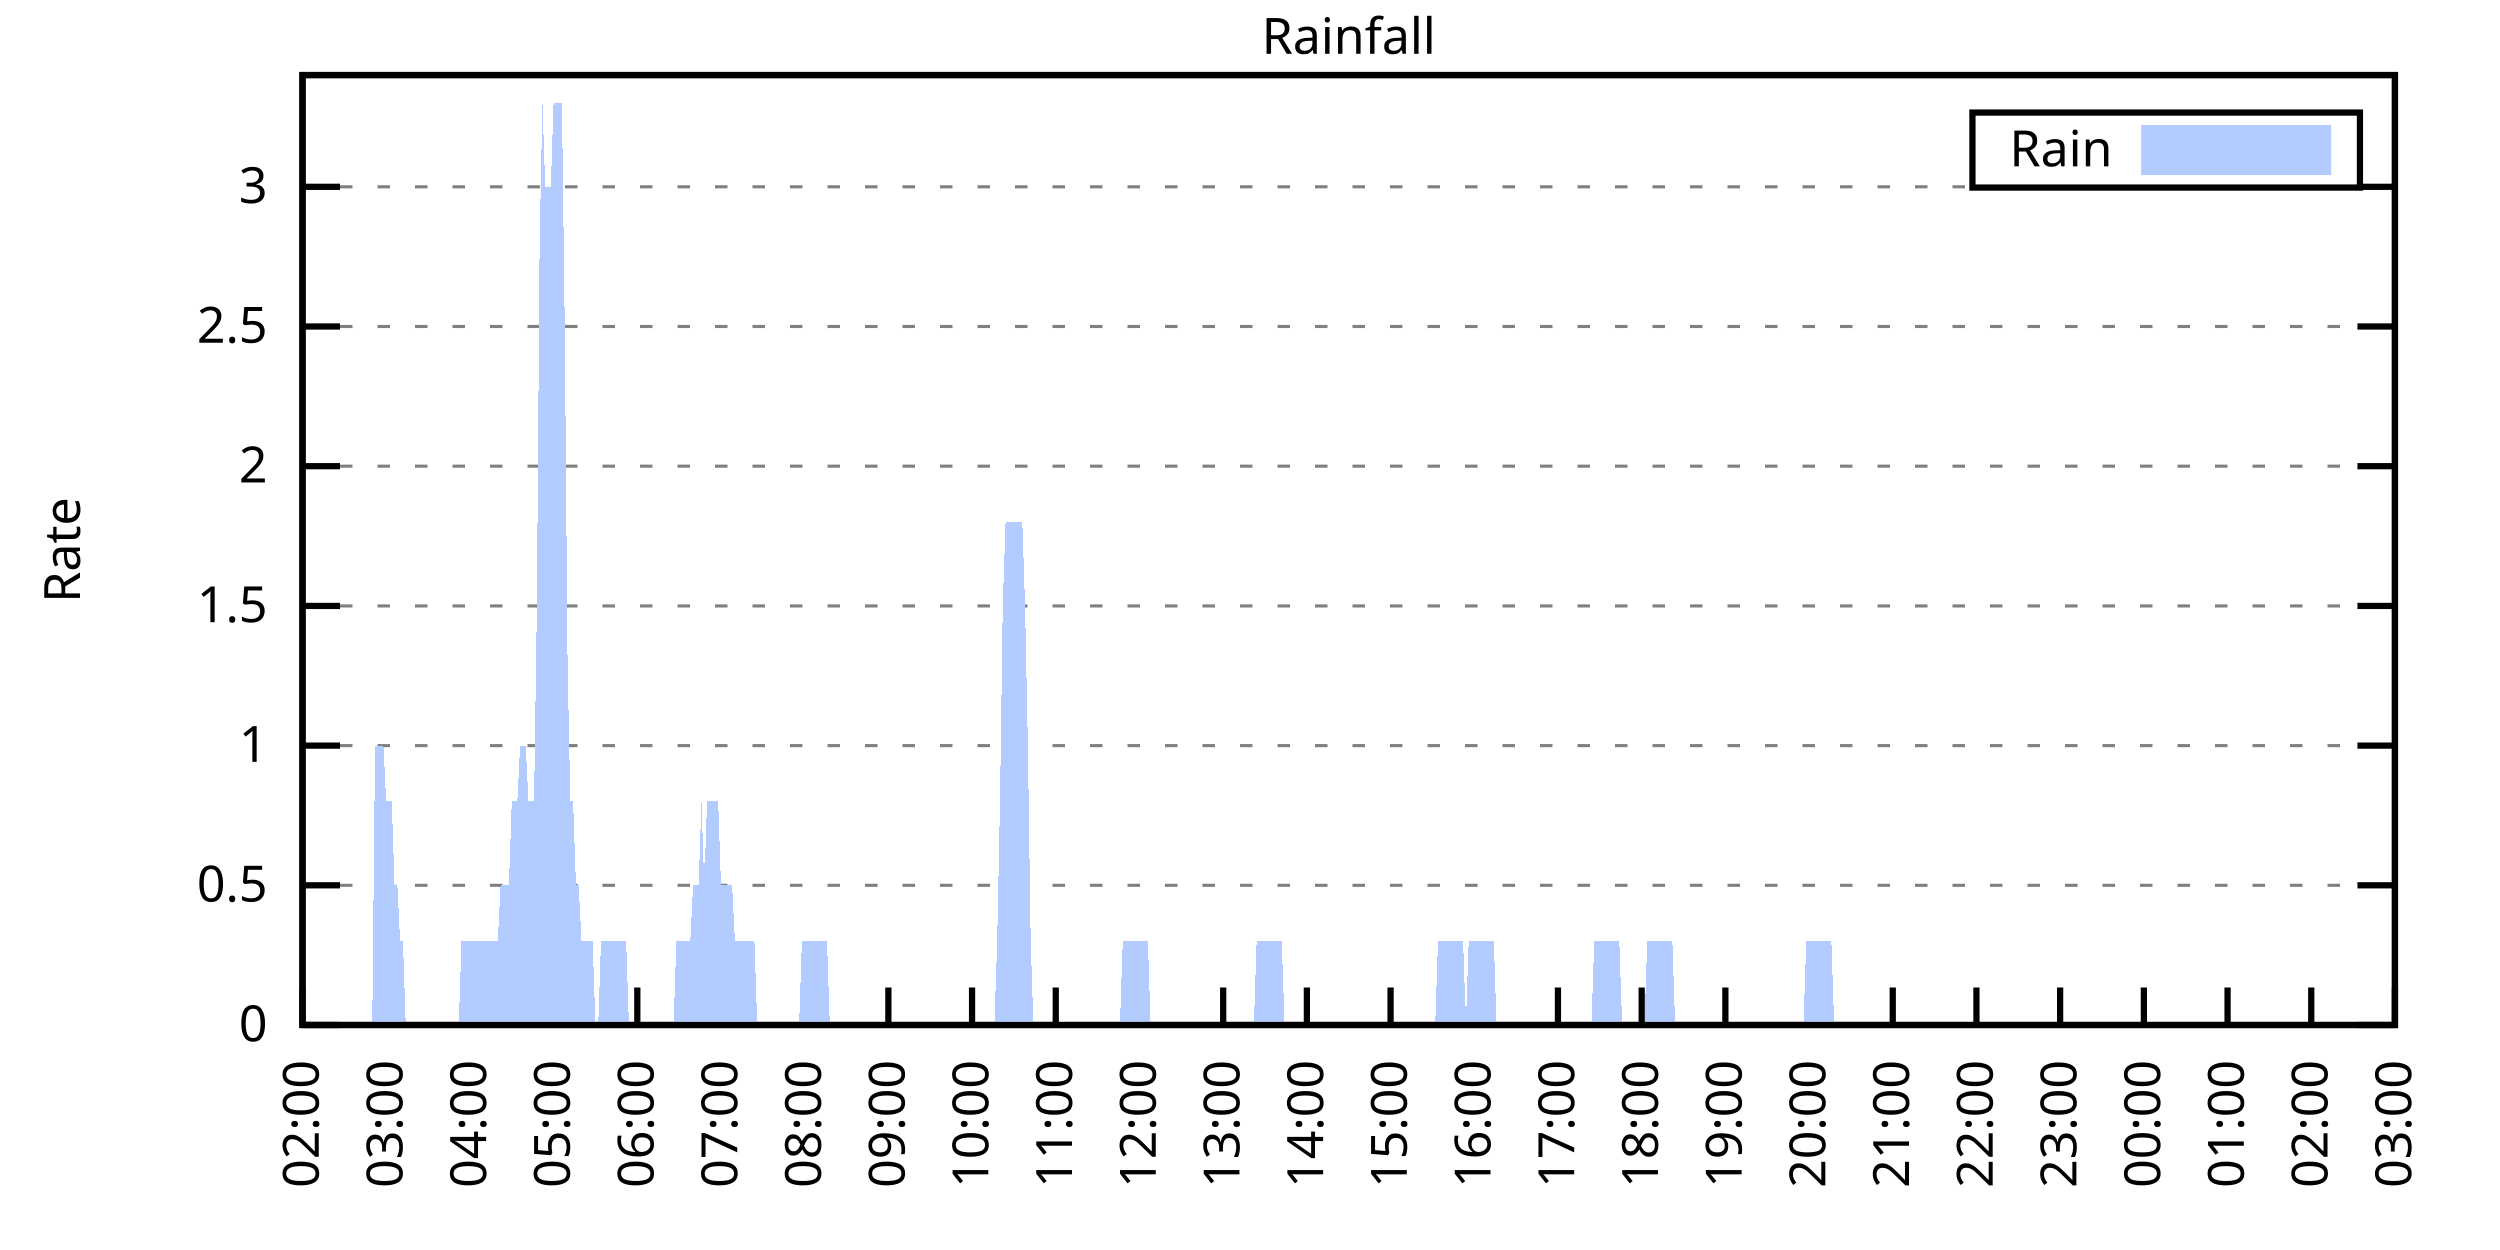
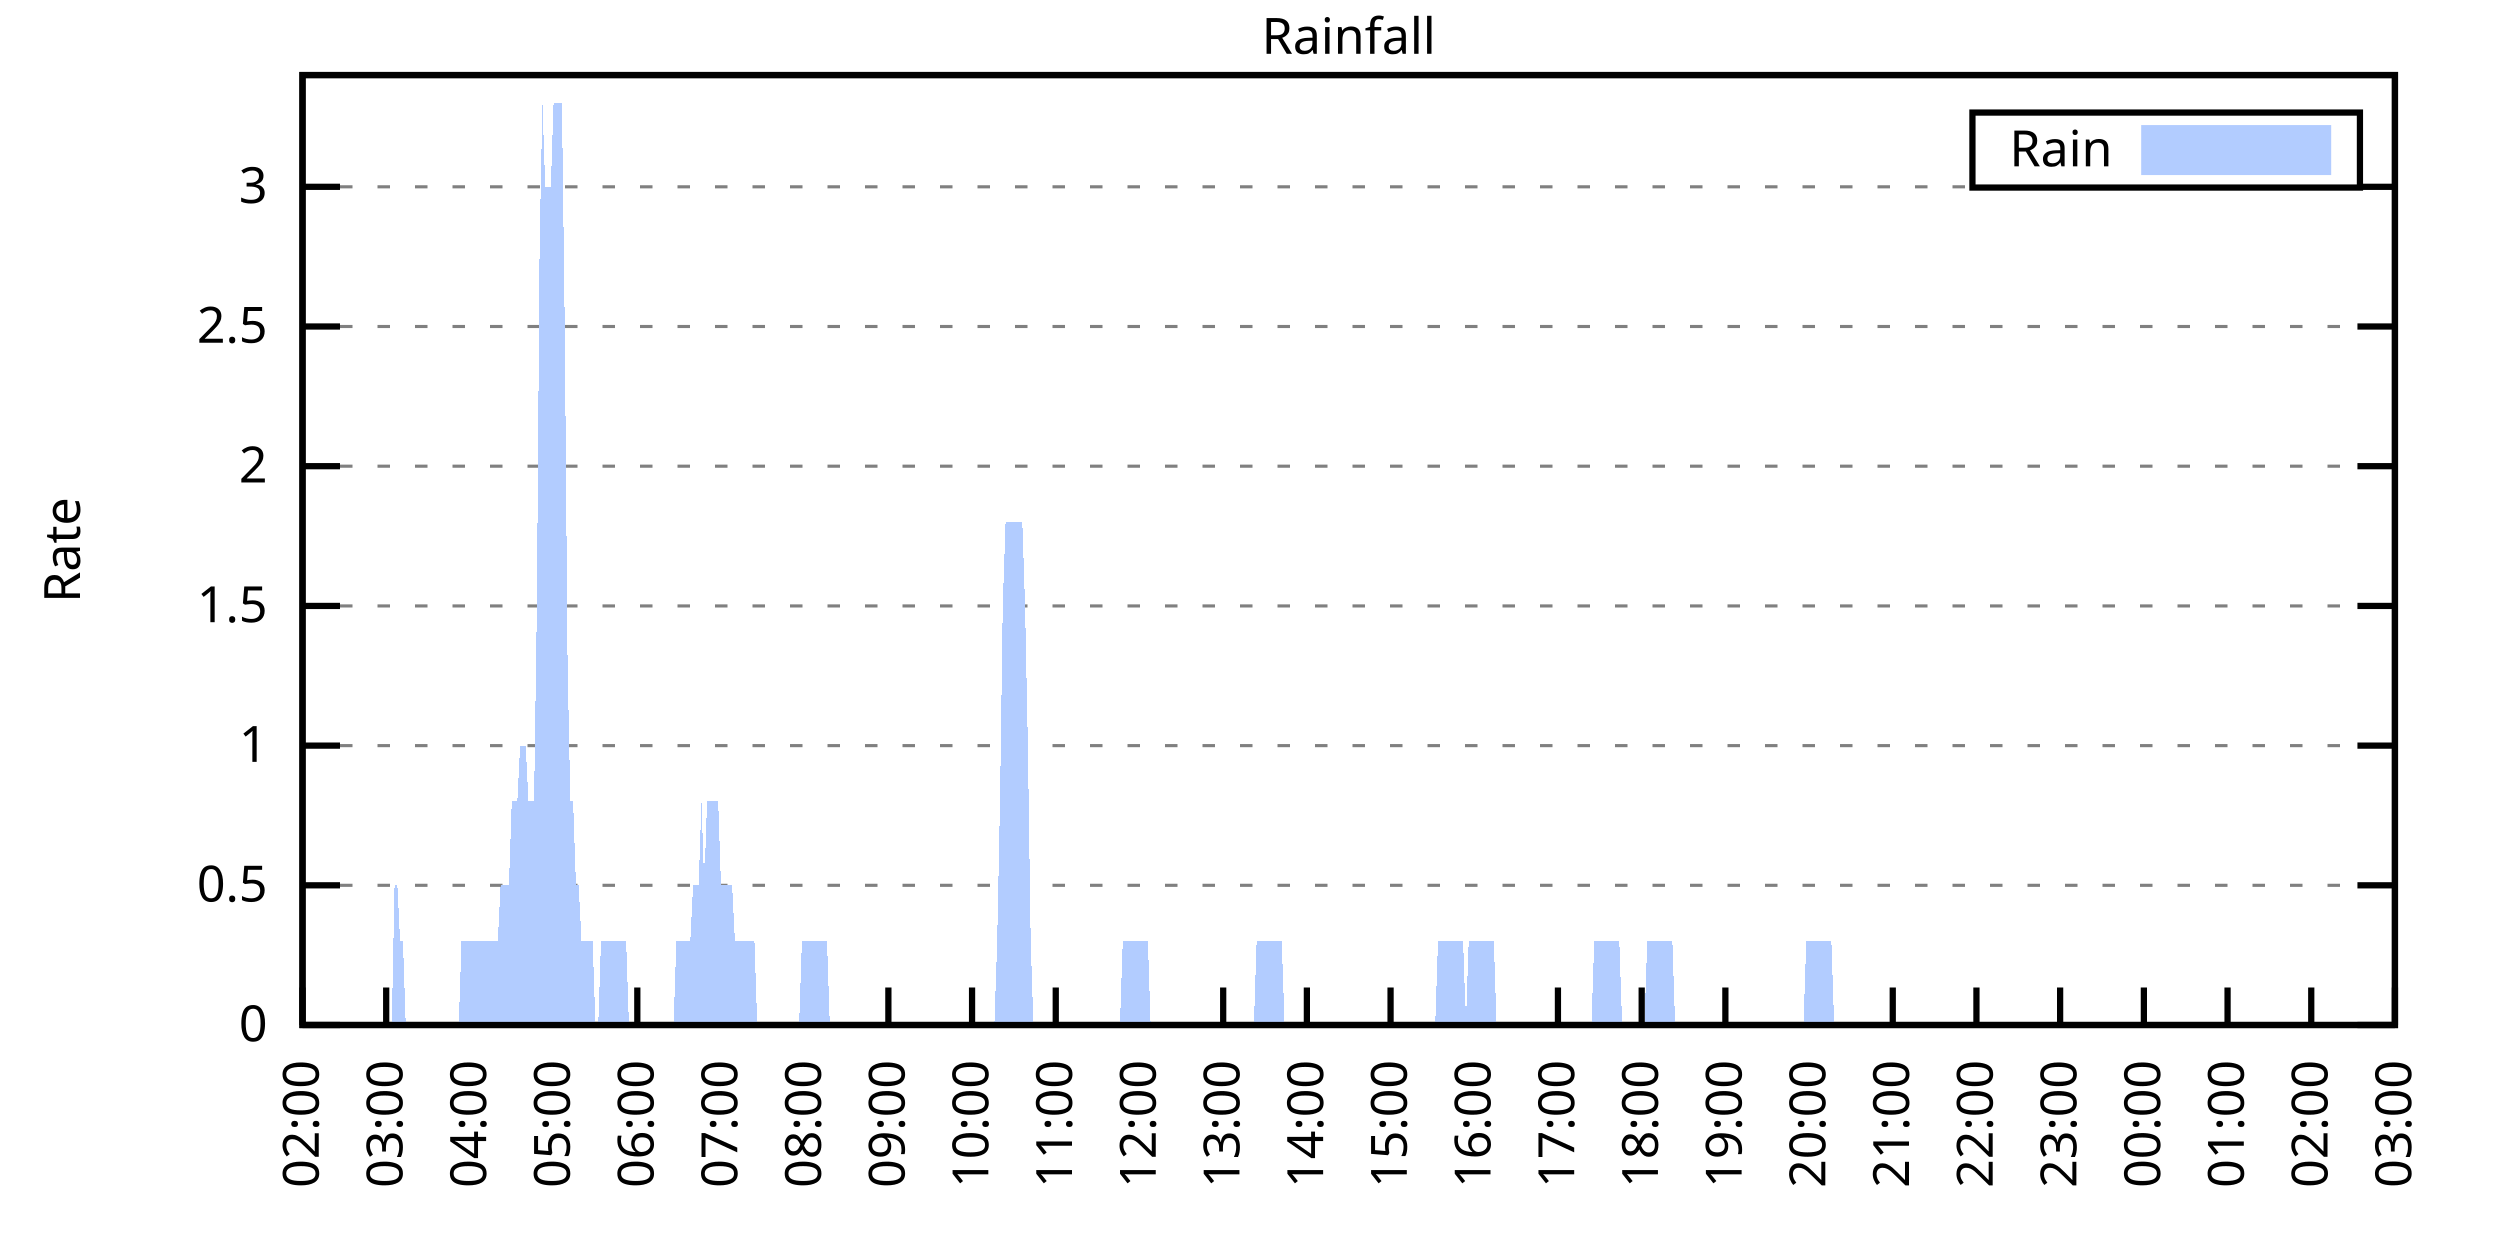
<svg xmlns="http://www.w3.org/2000/svg" xmlns:xlink="http://www.w3.org/1999/xlink" width="400" height="200" viewBox="0 0 400 200">
  <g id="gnuplot_canvas">
    <rect x="0" y="0" width="400" height="200" fill="none" />
    <defs>
      <circle id="gpDot" r="0.5" stroke-width="0.5" stroke="currentColor" />
      <path id="gpPt0" stroke-width="0.333" stroke="currentColor" d="M-1,0 h2 M0,-1 v2" />
      <path id="gpPt1" stroke-width="0.333" stroke="currentColor" d="M-1,-1 L1,1 M1,-1 L-1,1" />
      <path id="gpPt2" stroke-width="0.333" stroke="currentColor" d="M-1,0 L1,0 M0,-1 L0,1 M-1,-1 L1,1 M-1,1 L1,-1" />
      <rect id="gpPt3" stroke-width="0.333" stroke="currentColor" x="-1" y="-1" width="2" height="2" />
      <rect id="gpPt4" stroke-width="0.333" stroke="currentColor" fill="currentColor" x="-1" y="-1" width="2" height="2" />
      <circle id="gpPt5" stroke-width="0.333" stroke="currentColor" cx="0" cy="0" r="1" />
      <use xlink:href="#gpPt5" id="gpPt6" fill="currentColor" stroke="none" />
      <path id="gpPt7" stroke-width="0.333" stroke="currentColor" d="M0,-1.33 L-1.33,0.67 L1.33,0.67 z" />
      <use xlink:href="#gpPt7" id="gpPt8" fill="currentColor" stroke="none" />
      <use xlink:href="#gpPt7" id="gpPt9" stroke="currentColor" transform="rotate(180)" />
      <use xlink:href="#gpPt9" id="gpPt10" fill="currentColor" stroke="none" />
      <use xlink:href="#gpPt3" id="gpPt11" stroke="currentColor" transform="rotate(45)" />
      <use xlink:href="#gpPt11" id="gpPt12" fill="currentColor" stroke="none" />
      <path id="gpPt13" stroke-width="0.333" stroke="currentColor" d="M0,1.330 L1.265,0.411 L0.782,-1.067 L-0.782,-1.076 L-1.265,0.411 z" />
      <use xlink:href="#gpPt13" id="gpPt14" fill="currentColor" stroke="none" />
      <filter id="textbox" filterUnits="objectBoundingBox" x="0" y="0" height="1" width="1">
        <feFlood flood-color="white" flood-opacity="1" result="bgnd" />
        <feComposite in="SourceGraphic" in2="bgnd" operator="atop" />
      </filter>
      <filter id="greybox" filterUnits="objectBoundingBox" x="0" y="0" height="1" width="1">
        <feFlood flood-color="lightgrey" flood-opacity="1" result="grey" />
        <feComposite in="SourceGraphic" in2="grey" operator="atop" />
      </filter>
    </defs>
    <g fill="none" color="white" stroke="currentColor" stroke-width="1.00" stroke-linecap="butt" stroke-linejoin="miter">
</g>
    <g fill="none" color="black" stroke="currentColor" stroke-width="1.00" stroke-linecap="butt" stroke-linejoin="miter">
      <g stroke="none" shape-rendering="crispEdges">
        <polygon fill="rgb(255, 255, 255)" points="48.40,164.00 383.18,164.00 383.18,12.02 48.40,12.02 " />
      </g>
    </g>
    <g fill="none" color="black" stroke="currentColor" stroke-width="1.00" stroke-linecap="butt" stroke-linejoin="miter">
</g>
    <g fill="none" color="black" stroke="black" stroke-width="0.50" stroke-linecap="butt" stroke-linejoin="miter">
</g>
    <g fill="none" color="gray" stroke="currentColor" stroke-width="0.50" stroke-linecap="butt" stroke-linejoin="miter">
      <path stroke="gray" stroke-dasharray="2,4" class="gridline" d="M48.40,164.00 L383.19,164.00  " />
    </g>
    <g fill="none" color="gray" stroke="gray" stroke-width="1.00" stroke-linecap="butt" stroke-linejoin="miter">
</g>
    <g fill="none" color="black" stroke="currentColor" stroke-width="1.00" stroke-linecap="butt" stroke-linejoin="miter">
      <path stroke="black" d="M48.40,164.00 L54.40,164.00 M383.19,164.00 L377.19,164.00  " />
      <g transform="translate(42.80,166.60)" stroke="none" fill="black" font-family="Sans" font-size="8.00" text-anchor="end">
        <text>
          <tspan font-family="Sans"> 0</tspan>
        </text>
      </g>
    </g>
    <g fill="none" color="black" stroke="currentColor" stroke-width="1.00" stroke-linecap="butt" stroke-linejoin="miter">
</g>
    <g fill="none" color="black" stroke="black" stroke-width="0.50" stroke-linecap="butt" stroke-linejoin="miter">
</g>
    <g fill="none" color="gray" stroke="currentColor" stroke-width="0.50" stroke-linecap="butt" stroke-linejoin="miter">
      <path stroke="gray" stroke-dasharray="2,4" class="gridline" d="M48.40,141.65 L383.19,141.65  " />
    </g>
    <g fill="none" color="gray" stroke="gray" stroke-width="1.00" stroke-linecap="butt" stroke-linejoin="miter">
</g>
    <g fill="none" color="black" stroke="currentColor" stroke-width="1.00" stroke-linecap="butt" stroke-linejoin="miter">
      <path stroke="black" d="M48.40,141.65 L54.40,141.65 M383.19,141.65 L377.19,141.65  " />
      <g transform="translate(42.80,144.25)" stroke="none" fill="black" font-family="Sans" font-size="8.00" text-anchor="end">
        <text>
          <tspan font-family="Sans"> 0.5</tspan>
        </text>
      </g>
    </g>
    <g fill="none" color="black" stroke="currentColor" stroke-width="1.00" stroke-linecap="butt" stroke-linejoin="miter">
</g>
    <g fill="none" color="black" stroke="black" stroke-width="0.50" stroke-linecap="butt" stroke-linejoin="miter">
</g>
    <g fill="none" color="gray" stroke="currentColor" stroke-width="0.50" stroke-linecap="butt" stroke-linejoin="miter">
      <path stroke="gray" stroke-dasharray="2,4" class="gridline" d="M48.40,119.30 L383.19,119.30  " />
    </g>
    <g fill="none" color="gray" stroke="gray" stroke-width="1.00" stroke-linecap="butt" stroke-linejoin="miter">
</g>
    <g fill="none" color="black" stroke="currentColor" stroke-width="1.00" stroke-linecap="butt" stroke-linejoin="miter">
      <path stroke="black" d="M48.40,119.30 L54.40,119.30 M383.19,119.30 L377.19,119.30  " />
      <g transform="translate(42.80,121.90)" stroke="none" fill="black" font-family="Sans" font-size="8.00" text-anchor="end">
        <text>
          <tspan font-family="Sans"> 1</tspan>
        </text>
      </g>
    </g>
    <g fill="none" color="black" stroke="currentColor" stroke-width="1.00" stroke-linecap="butt" stroke-linejoin="miter">
</g>
    <g fill="none" color="black" stroke="black" stroke-width="0.50" stroke-linecap="butt" stroke-linejoin="miter">
</g>
    <g fill="none" color="gray" stroke="currentColor" stroke-width="0.50" stroke-linecap="butt" stroke-linejoin="miter">
      <path stroke="gray" stroke-dasharray="2,4" class="gridline" d="M48.40,96.95 L383.19,96.95  " />
    </g>
    <g fill="none" color="gray" stroke="gray" stroke-width="1.00" stroke-linecap="butt" stroke-linejoin="miter">
</g>
    <g fill="none" color="black" stroke="currentColor" stroke-width="1.00" stroke-linecap="butt" stroke-linejoin="miter">
      <path stroke="black" d="M48.40,96.95 L54.40,96.95 M383.19,96.95 L377.19,96.95  " />
      <g transform="translate(42.80,99.55)" stroke="none" fill="black" font-family="Sans" font-size="8.00" text-anchor="end">
        <text>
          <tspan font-family="Sans"> 1.5</tspan>
        </text>
      </g>
    </g>
    <g fill="none" color="black" stroke="currentColor" stroke-width="1.00" stroke-linecap="butt" stroke-linejoin="miter">
</g>
    <g fill="none" color="black" stroke="black" stroke-width="0.50" stroke-linecap="butt" stroke-linejoin="miter">
</g>
    <g fill="none" color="gray" stroke="currentColor" stroke-width="0.50" stroke-linecap="butt" stroke-linejoin="miter">
      <path stroke="gray" stroke-dasharray="2,4" class="gridline" d="M48.40,74.59 L383.19,74.59  " />
    </g>
    <g fill="none" color="gray" stroke="gray" stroke-width="1.00" stroke-linecap="butt" stroke-linejoin="miter">
</g>
    <g fill="none" color="black" stroke="currentColor" stroke-width="1.00" stroke-linecap="butt" stroke-linejoin="miter">
      <path stroke="black" d="M48.40,74.59 L54.40,74.59 M383.19,74.59 L377.19,74.59  " />
      <g transform="translate(42.80,77.19)" stroke="none" fill="black" font-family="Sans" font-size="8.00" text-anchor="end">
        <text>
          <tspan font-family="Sans"> 2</tspan>
        </text>
      </g>
    </g>
    <g fill="none" color="black" stroke="currentColor" stroke-width="1.00" stroke-linecap="butt" stroke-linejoin="miter">
</g>
    <g fill="none" color="black" stroke="black" stroke-width="0.50" stroke-linecap="butt" stroke-linejoin="miter">
</g>
    <g fill="none" color="gray" stroke="currentColor" stroke-width="0.50" stroke-linecap="butt" stroke-linejoin="miter">
      <path stroke="gray" stroke-dasharray="2,4" class="gridline" d="M48.40,52.24 L383.19,52.24  " />
    </g>
    <g fill="none" color="gray" stroke="gray" stroke-width="1.00" stroke-linecap="butt" stroke-linejoin="miter">
</g>
    <g fill="none" color="black" stroke="currentColor" stroke-width="1.00" stroke-linecap="butt" stroke-linejoin="miter">
      <path stroke="black" d="M48.40,52.24 L54.40,52.24 M383.19,52.24 L377.19,52.24  " />
      <g transform="translate(42.80,54.84)" stroke="none" fill="black" font-family="Sans" font-size="8.00" text-anchor="end">
        <text>
          <tspan font-family="Sans"> 2.5</tspan>
        </text>
      </g>
    </g>
    <g fill="none" color="black" stroke="currentColor" stroke-width="1.00" stroke-linecap="butt" stroke-linejoin="miter">
</g>
    <g fill="none" color="black" stroke="black" stroke-width="0.50" stroke-linecap="butt" stroke-linejoin="miter">
</g>
    <g fill="none" color="gray" stroke="currentColor" stroke-width="0.50" stroke-linecap="butt" stroke-linejoin="miter">
      <path stroke="gray" stroke-dasharray="2,4" class="gridline" d="M48.40,29.89 L315.59,29.89 M377.59,29.89 L383.19,29.89  " />
    </g>
    <g fill="none" color="gray" stroke="gray" stroke-width="1.00" stroke-linecap="butt" stroke-linejoin="miter">
</g>
    <g fill="none" color="black" stroke="currentColor" stroke-width="1.00" stroke-linecap="butt" stroke-linejoin="miter">
      <path stroke="black" d="M48.40,29.89 L54.40,29.89 M383.19,29.89 L377.19,29.89  " />
      <g transform="translate(42.80,32.49)" stroke="none" fill="black" font-family="Sans" font-size="8.00" text-anchor="end">
        <text>
          <tspan font-family="Sans"> 3</tspan>
        </text>
      </g>
    </g>
    <g fill="none" color="black" stroke="currentColor" stroke-width="1.00" stroke-linecap="butt" stroke-linejoin="miter">
      <path stroke="black" d="M48.40,164.00 L48.40,158.00  " />
      <g transform="translate(51.00,169.60) rotate(270.00)" stroke="none" fill="black" font-family="Sans" font-size="8.00" text-anchor="end">
        <text>
          <tspan font-family="Sans">02:00</tspan>
        </text>
      </g>
    </g>
    <g fill="none" color="black" stroke="currentColor" stroke-width="1.00" stroke-linecap="butt" stroke-linejoin="miter">
      <path stroke="black" d="M61.79,164.00 L61.79,158.00  " />
      <g transform="translate(64.39,169.60) rotate(270.00)" stroke="none" fill="black" font-family="Sans" font-size="8.00" text-anchor="end">
        <text>
          <tspan font-family="Sans">03:00</tspan>
        </text>
      </g>
    </g>
    <g fill="none" color="black" stroke="currentColor" stroke-width="1.00" stroke-linecap="butt" stroke-linejoin="miter">
      <path stroke="black" d="M75.18,164.00 L75.18,158.00  " />
      <g transform="translate(77.78,169.60) rotate(270.00)" stroke="none" fill="black" font-family="Sans" font-size="8.00" text-anchor="end">
        <text>
          <tspan font-family="Sans">04:00</tspan>
        </text>
      </g>
    </g>
    <g fill="none" color="black" stroke="currentColor" stroke-width="1.00" stroke-linecap="butt" stroke-linejoin="miter">
      <path stroke="black" d="M88.57,164.00 L88.57,158.00  " />
      <g transform="translate(91.17,169.60) rotate(270.00)" stroke="none" fill="black" font-family="Sans" font-size="8.00" text-anchor="end">
        <text>
          <tspan font-family="Sans">05:00</tspan>
        </text>
      </g>
    </g>
    <g fill="none" color="black" stroke="currentColor" stroke-width="1.00" stroke-linecap="butt" stroke-linejoin="miter">
      <path stroke="black" d="M101.97,164.00 L101.97,158.00  " />
      <g transform="translate(104.57,169.60) rotate(270.00)" stroke="none" fill="black" font-family="Sans" font-size="8.00" text-anchor="end">
        <text>
          <tspan font-family="Sans">06:00</tspan>
        </text>
      </g>
    </g>
    <g fill="none" color="black" stroke="currentColor" stroke-width="1.00" stroke-linecap="butt" stroke-linejoin="miter">
      <path stroke="black" d="M115.36,164.00 L115.36,158.00  " />
      <g transform="translate(117.96,169.60) rotate(270.00)" stroke="none" fill="black" font-family="Sans" font-size="8.00" text-anchor="end">
        <text>
          <tspan font-family="Sans">07:00</tspan>
        </text>
      </g>
    </g>
    <g fill="none" color="black" stroke="currentColor" stroke-width="1.00" stroke-linecap="butt" stroke-linejoin="miter">
      <path stroke="black" d="M128.75,164.00 L128.75,158.00  " />
      <g transform="translate(131.35,169.60) rotate(270.00)" stroke="none" fill="black" font-family="Sans" font-size="8.00" text-anchor="end">
        <text>
          <tspan font-family="Sans">08:00</tspan>
        </text>
      </g>
    </g>
    <g fill="none" color="black" stroke="currentColor" stroke-width="1.00" stroke-linecap="butt" stroke-linejoin="miter">
      <path stroke="black" d="M142.14,164.00 L142.14,158.00  " />
      <g transform="translate(144.74,169.60) rotate(270.00)" stroke="none" fill="black" font-family="Sans" font-size="8.00" text-anchor="end">
        <text>
          <tspan font-family="Sans">09:00</tspan>
        </text>
      </g>
    </g>
    <g fill="none" color="black" stroke="currentColor" stroke-width="1.00" stroke-linecap="butt" stroke-linejoin="miter">
      <path stroke="black" d="M155.53,164.00 L155.53,158.00  " />
      <g transform="translate(158.13,169.60) rotate(270.00)" stroke="none" fill="black" font-family="Sans" font-size="8.00" text-anchor="end">
        <text>
          <tspan font-family="Sans">10:00</tspan>
        </text>
      </g>
    </g>
    <g fill="none" color="black" stroke="currentColor" stroke-width="1.00" stroke-linecap="butt" stroke-linejoin="miter">
      <path stroke="black" d="M168.92,164.00 L168.92,158.00  " />
      <g transform="translate(171.52,169.60) rotate(270.00)" stroke="none" fill="black" font-family="Sans" font-size="8.00" text-anchor="end">
        <text>
          <tspan font-family="Sans">11:00</tspan>
        </text>
      </g>
    </g>
    <g fill="none" color="black" stroke="currentColor" stroke-width="1.00" stroke-linecap="butt" stroke-linejoin="miter">
      <path stroke="black" d="M182.32,164.00 L182.32,158.00  " />
      <g transform="translate(184.92,169.60) rotate(270.00)" stroke="none" fill="black" font-family="Sans" font-size="8.00" text-anchor="end">
        <text>
          <tspan font-family="Sans">12:00</tspan>
        </text>
      </g>
    </g>
    <g fill="none" color="black" stroke="currentColor" stroke-width="1.00" stroke-linecap="butt" stroke-linejoin="miter">
      <path stroke="black" d="M195.71,164.00 L195.71,158.00  " />
      <g transform="translate(198.31,169.60) rotate(270.00)" stroke="none" fill="black" font-family="Sans" font-size="8.00" text-anchor="end">
        <text>
          <tspan font-family="Sans">13:00</tspan>
        </text>
      </g>
    </g>
    <g fill="none" color="black" stroke="currentColor" stroke-width="1.00" stroke-linecap="butt" stroke-linejoin="miter">
      <path stroke="black" d="M209.10,164.00 L209.10,158.00  " />
      <g transform="translate(211.70,169.60) rotate(270.00)" stroke="none" fill="black" font-family="Sans" font-size="8.00" text-anchor="end">
        <text>
          <tspan font-family="Sans">14:00</tspan>
        </text>
      </g>
    </g>
    <g fill="none" color="black" stroke="currentColor" stroke-width="1.00" stroke-linecap="butt" stroke-linejoin="miter">
      <path stroke="black" d="M222.49,164.00 L222.49,158.00  " />
      <g transform="translate(225.09,169.60) rotate(270.00)" stroke="none" fill="black" font-family="Sans" font-size="8.00" text-anchor="end">
        <text>
          <tspan font-family="Sans">15:00</tspan>
        </text>
      </g>
    </g>
    <g fill="none" color="black" stroke="currentColor" stroke-width="1.00" stroke-linecap="butt" stroke-linejoin="miter">
      <path stroke="black" d="M235.88,164.00 L235.88,158.00  " />
      <g transform="translate(238.48,169.60) rotate(270.00)" stroke="none" fill="black" font-family="Sans" font-size="8.00" text-anchor="end">
        <text>
          <tspan font-family="Sans">16:00</tspan>
        </text>
      </g>
    </g>
    <g fill="none" color="black" stroke="currentColor" stroke-width="1.00" stroke-linecap="butt" stroke-linejoin="miter">
      <path stroke="black" d="M249.27,164.00 L249.27,158.00  " />
      <g transform="translate(251.87,169.60) rotate(270.00)" stroke="none" fill="black" font-family="Sans" font-size="8.00" text-anchor="end">
        <text>
          <tspan font-family="Sans">17:00</tspan>
        </text>
      </g>
    </g>
    <g fill="none" color="black" stroke="currentColor" stroke-width="1.00" stroke-linecap="butt" stroke-linejoin="miter">
      <path stroke="black" d="M262.67,164.00 L262.67,158.00  " />
      <g transform="translate(265.27,169.60) rotate(270.00)" stroke="none" fill="black" font-family="Sans" font-size="8.00" text-anchor="end">
        <text>
          <tspan font-family="Sans">18:00</tspan>
        </text>
      </g>
    </g>
    <g fill="none" color="black" stroke="currentColor" stroke-width="1.00" stroke-linecap="butt" stroke-linejoin="miter">
      <path stroke="black" d="M276.06,164.00 L276.06,158.00  " />
      <g transform="translate(278.66,169.60) rotate(270.00)" stroke="none" fill="black" font-family="Sans" font-size="8.00" text-anchor="end">
        <text>
          <tspan font-family="Sans">19:00</tspan>
        </text>
      </g>
    </g>
    <g fill="none" color="black" stroke="currentColor" stroke-width="1.00" stroke-linecap="butt" stroke-linejoin="miter">
      <path stroke="black" d="M289.45,164.00 L289.45,158.00  " />
      <g transform="translate(292.05,169.60) rotate(270.00)" stroke="none" fill="black" font-family="Sans" font-size="8.00" text-anchor="end">
        <text>
          <tspan font-family="Sans">20:00</tspan>
        </text>
      </g>
    </g>
    <g fill="none" color="black" stroke="currentColor" stroke-width="1.00" stroke-linecap="butt" stroke-linejoin="miter">
      <path stroke="black" d="M302.84,164.00 L302.84,158.00  " />
      <g transform="translate(305.44,169.60) rotate(270.00)" stroke="none" fill="black" font-family="Sans" font-size="8.00" text-anchor="end">
        <text>
          <tspan font-family="Sans">21:00</tspan>
        </text>
      </g>
    </g>
    <g fill="none" color="black" stroke="currentColor" stroke-width="1.00" stroke-linecap="butt" stroke-linejoin="miter">
      <path stroke="black" d="M316.23,164.00 L316.23,158.00  " />
      <g transform="translate(318.83,169.60) rotate(270.00)" stroke="none" fill="black" font-family="Sans" font-size="8.00" text-anchor="end">
        <text>
          <tspan font-family="Sans">22:00</tspan>
        </text>
      </g>
    </g>
    <g fill="none" color="black" stroke="currentColor" stroke-width="1.00" stroke-linecap="butt" stroke-linejoin="miter">
      <path stroke="black" d="M329.62,164.00 L329.62,158.00  " />
      <g transform="translate(332.22,169.60) rotate(270.00)" stroke="none" fill="black" font-family="Sans" font-size="8.00" text-anchor="end">
        <text>
          <tspan font-family="Sans">23:00</tspan>
        </text>
      </g>
    </g>
    <g fill="none" color="black" stroke="currentColor" stroke-width="1.00" stroke-linecap="butt" stroke-linejoin="miter">
      <path stroke="black" d="M343.02,164.00 L343.02,158.00  " />
      <g transform="translate(345.62,169.60) rotate(270.00)" stroke="none" fill="black" font-family="Sans" font-size="8.00" text-anchor="end">
        <text>
          <tspan font-family="Sans">00:00</tspan>
        </text>
      </g>
    </g>
    <g fill="none" color="black" stroke="currentColor" stroke-width="1.00" stroke-linecap="butt" stroke-linejoin="miter">
      <path stroke="black" d="M356.41,164.00 L356.41,158.00  " />
      <g transform="translate(359.01,169.60) rotate(270.00)" stroke="none" fill="black" font-family="Sans" font-size="8.00" text-anchor="end">
        <text>
          <tspan font-family="Sans">01:00</tspan>
        </text>
      </g>
    </g>
    <g fill="none" color="black" stroke="currentColor" stroke-width="1.00" stroke-linecap="butt" stroke-linejoin="miter">
      <path stroke="black" d="M369.80,164.00 L369.80,158.00  " />
      <g transform="translate(372.40,169.60) rotate(270.00)" stroke="none" fill="black" font-family="Sans" font-size="8.00" text-anchor="end">
        <text>
          <tspan font-family="Sans">02:00</tspan>
        </text>
      </g>
    </g>
    <g fill="none" color="black" stroke="currentColor" stroke-width="1.00" stroke-linecap="butt" stroke-linejoin="miter">
      <path stroke="black" d="M383.19,164.00 L383.19,158.00  " />
      <g transform="translate(385.79,169.60) rotate(270.00)" stroke="none" fill="black" font-family="Sans" font-size="8.00" text-anchor="end">
        <text>
          <tspan font-family="Sans">03:00</tspan>
        </text>
      </g>
    </g>
    <g fill="none" color="black" stroke="currentColor" stroke-width="1.00" stroke-linecap="butt" stroke-linejoin="miter">
</g>
    <g fill="none" color="black" stroke="currentColor" stroke-width="1.00" stroke-linecap="butt" stroke-linejoin="miter">
      <path stroke="black" d="M48.40,12.01 L48.40,164.00 L383.19,164.00 L383.19,12.01 L48.40,12.01 Z  " />
    </g>
    <g fill="none" color="black" stroke="currentColor" stroke-width="1.00" stroke-linecap="butt" stroke-linejoin="miter">
</g>
    <g fill="none" color="black" stroke="currentColor" stroke-width="1.00" stroke-linecap="butt" stroke-linejoin="miter">
      <path stroke="black" d="M315.59,30.01 L315.59,18.01 L377.59,18.01 L377.59,30.01 L315.59,30.01 Z  " />
    </g>
    <g id="Rainfall_plot_1">
      <g fill="none" color="white" stroke="black" stroke-width="2.00" stroke-linecap="butt" stroke-linejoin="miter">
</g>
      <g fill="none" color="black" stroke="currentColor" stroke-width="2.00" stroke-linecap="butt" stroke-linejoin="miter">
        <g transform="translate(337.99,26.61)" stroke="none" fill="black" font-family="Sans" font-size="8.00" text-anchor="end">
          <text>
            <tspan font-family="Sans">Rain</tspan>
          </text>
        </g>
      </g>
      <g fill="none" color="black" stroke="currentColor" stroke-width="2.00" stroke-linecap="butt" stroke-linejoin="miter">
        <g stroke="none" shape-rendering="crispEdges">
          <polygon fill="rgb(178, 204, 255)" points="343.59,27.01 371.99,27.01 371.99,21.01 343.59,21.01 " />
        </g>
        <path stroke="rgb(178, 204, 255)" d="M343.59,27.01 L371.99,27.01 L371.99,21.01 L343.59,21.01 L343.59,27.01 Z  " />
      </g>
      <g fill="none" color="black" stroke="currentColor" stroke-width="2.00" stroke-linecap="butt" stroke-linejoin="miter">
        <g stroke="none" shape-rendering="crispEdges">
-           <polygon fill="rgb(178, 204, 255)" points="55.54,164.00 55.99,164.00 56.43,164.00 56.88,164.00 57.33,164.00 57.77,164.00 58.22,164.00 58.67,164.00 59.11,164.00 59.56,164.00 60.01,119.30 60.45,119.30 60.90,119.30 61.35,119.30 61.79,128.24 62.24,128.24 62.68,128.24 63.13,141.65 63.58,141.65 64.02,150.59 64.47,150.59 64.92,164.00 65.36,164.00 65.81,164.00 66.26,164.00 66.70,164.00 67.15,164.00 67.59,164.00 68.04,164.00 68.49,164.00 68.93,164.00 69.38,164.00 69.83,164.00 70.27,164.00 70.72,164.00 71.17,164.00 71.61,164.00 72.06,164.00 72.50,164.00 72.95,164.00 73.40,164.00 73.84,150.59 74.29,150.59 74.74,150.59 75.18,150.59 75.63,150.59 76.08,150.59 76.52,150.59 76.97,150.59 77.42,150.59 77.86,150.59 78.31,150.59 78.75,150.59 79.20,150.59 79.65,150.59 80.09,141.65 80.54,141.65 80.99,141.65 81.43,141.65 81.88,128.24 82.33,128.24 82.77,128.24 83.22,119.30 83.66,119.30 84.11,119.30 84.56,128.24 85.00,128.24 85.45,128.24 85.90,96.95 86.34,38.83 86.79,16.48 87.24,29.89 87.68,29.89 88.13,29.89 88.57,16.48 89.02,16.48 89.47,16.48 89.91,16.48 90.36,52.24 90.81,105.89 91.25,128.24 91.70,128.24 92.15,141.65 92.59,141.65 93.04,150.59 93.49,150.59 93.93,150.59 94.38,150.59 94.82,150.59 95.27,164.00 95.72,164.00 96.16,150.59 96.61,150.59 97.06,150.59 97.50,150.59 97.95,150.59 98.40,150.59 98.84,150.59 99.29,150.59 99.73,150.59 100.18,150.59 100.63,164.00 101.07,164.00 101.52,164.00 101.97,164.00 102.41,164.00 102.86,164.00 103.31,164.00 103.75,164.00 104.20,164.00 104.64,164.00 105.09,164.00 105.54,164.00 105.98,164.00 106.43,164.00 106.88,164.00 107.32,164.00 107.77,164.00 108.22,150.59 108.66,150.59 109.11,150.59 109.55,150.59 110.00,150.59 110.45,150.59 110.89,141.65 111.34,141.65 111.79,141.65 112.23,128.24 112.68,141.65 113.13,128.24 113.57,128.24 114.02,128.24 114.47,128.24 114.91,128.24 115.36,141.65 115.80,141.65 116.25,141.65 116.70,141.65 117.14,141.65 117.59,150.59 118.04,150.59 118.48,150.59 118.93,150.59 119.38,150.59 119.82,150.59 120.27,150.59 120.71,150.59 121.16,164.00 121.61,164.00 122.05,164.00 122.50,164.00 122.95,164.00 123.39,164.00 123.84,164.00 124.29,164.00 124.73,164.00 125.18,164.00 125.62,164.00 126.07,164.00 126.52,164.00 126.96,164.00 127.41,164.00 127.86,164.00 128.30,150.59 128.75,150.59 129.20,150.59 129.64,150.59 130.09,150.59 130.54,150.59 130.98,150.59 131.43,150.59 131.87,150.59 132.32,150.59 132.77,164.00 133.21,164.00 133.66,164.00 134.11,164.00 134.55,164.00 135.00,164.00 135.45,164.00 135.89,164.00 136.34,164.00 136.78,164.00 137.23,164.00 137.68,164.00 138.12,164.00 138.57,164.00 139.02,164.00 139.46,164.00 139.91,164.00 140.36,164.00 140.80,164.00 141.25,164.00 141.69,164.00 142.14,164.00 142.59,164.00 143.03,164.00 143.48,164.00 143.93,164.00 144.37,164.00 144.82,164.00 145.27,164.00 145.71,164.00 146.16,164.00 146.61,164.00 147.05,164.00 147.50,164.00 147.94,164.00 148.39,164.00 148.84,164.00 149.28,164.00 149.73,164.00 150.18,164.00 150.62,164.00 151.07,164.00 151.52,164.00 151.96,164.00 152.41,164.00 152.85,164.00 153.30,164.00 153.75,164.00 154.19,164.00 154.64,164.00 155.09,164.00 155.53,164.00 155.98,164.00 156.43,164.00 156.87,164.00 157.32,164.00 157.76,164.00 158.21,164.00 158.66,164.00 159.10,164.00 159.55,150.59 160.00,128.24 160.44,96.95 160.89,83.53 161.34,83.53 161.78,83.53 162.23,83.53 162.67,83.53 163.12,83.53 163.57,83.53 164.01,96.95 164.46,119.30 164.91,150.59 165.35,164.00 165.80,164.00 166.25,164.00 166.69,164.00 167.14,164.00 167.59,164.00 168.03,164.00 168.48,164.00 168.92,164.00 169.37,164.00 169.82,164.00 170.26,164.00 170.71,164.00 171.16,164.00 171.60,164.00 172.05,164.00 172.50,164.00 172.94,164.00 173.39,164.00 173.83,164.00 174.28,164.00 174.73,164.00 175.17,164.00 175.62,164.00 176.07,164.00 176.51,164.00 176.96,164.00 177.41,164.00 177.85,164.00 178.30,164.00 178.74,164.00 179.19,164.00 179.64,150.59 180.08,150.59 180.53,150.59 180.98,150.59 181.42,150.59 181.87,150.59 182.32,150.59 182.76,150.59 183.21,150.59 183.66,150.59 184.10,164.00 184.55,164.00 184.99,164.00 185.44,164.00 185.89,164.00 186.33,164.00 186.78,164.00 187.23,164.00 187.67,164.00 188.12,164.00 188.57,164.00 189.01,164.00 189.46,164.00 189.90,164.00 190.35,164.00 190.80,164.00 191.24,164.00 191.69,164.00 192.14,164.00 192.58,164.00 193.03,164.00 193.48,164.00 193.92,164.00 194.37,164.00 194.81,164.00 195.26,164.00 195.71,164.00 196.15,164.00 196.60,164.00 197.05,164.00 197.49,164.00 197.94,164.00 198.39,164.00 198.83,164.00 199.28,164.00 199.73,164.00 200.17,164.00 200.62,164.00 201.06,150.59 201.51,150.59 201.96,150.59 202.40,150.59 202.85,150.59 203.30,150.59 203.74,150.59 204.19,150.59 204.64,150.59 205.08,150.59 205.53,164.00 205.97,164.00 206.42,164.00 206.87,164.00 207.31,164.00 207.76,164.00 208.21,164.00 208.65,164.00 209.10,164.00 209.55,164.00 209.99,164.00 210.44,164.00 210.88,164.00 211.33,164.00 211.78,164.00 212.22,164.00 212.67,164.00 213.12,164.00 213.56,164.00 214.01,164.00 214.46,164.00 214.90,164.00 215.35,164.00 215.80,164.00 216.24,164.00 216.69,164.00 217.13,164.00 217.58,164.00 218.03,164.00 218.47,164.00 218.92,164.00 219.37,164.00 219.81,164.00 220.26,164.00 220.71,164.00 221.15,164.00 221.60,164.00 222.04,164.00 222.49,164.00 222.94,164.00 223.38,164.00 223.83,164.00 224.28,164.00 224.72,164.00 225.17,164.00 225.62,164.00 226.06,164.00 226.51,164.00 226.95,164.00 227.40,164.00 227.85,164.00 228.29,164.00 228.74,164.00 229.19,164.00 229.63,164.00 230.08,150.59 230.53,150.59 230.97,150.59 231.42,150.59 231.86,150.59 232.31,150.59 232.76,150.59 233.20,150.59 233.65,150.59 234.10,150.59 234.54,164.00 234.99,150.59 235.44,150.59 235.88,150.59 236.33,150.59 236.78,150.59 237.22,150.59 237.67,150.59 238.11,150.59 238.56,150.59 239.01,150.59 239.45,164.00 239.90,164.00 240.35,164.00 240.79,164.00 241.24,164.00 241.69,164.00 242.13,164.00 242.58,164.00 243.02,164.00 243.47,164.00 243.92,164.00 244.36,164.00 244.81,164.00 245.26,164.00 245.70,164.00 246.15,164.00 246.60,164.00 247.04,164.00 247.49,164.00 247.93,164.00 248.38,164.00 248.83,164.00 249.27,164.00 249.72,164.00 250.17,164.00 250.61,164.00 251.06,164.00 251.51,164.00 251.95,164.00 252.40,164.00 252.85,164.00 253.29,164.00 253.74,164.00 254.18,164.00 254.63,164.00 255.08,150.59 255.52,150.59 255.97,150.59 256.42,150.59 256.86,150.59 257.31,150.59 257.76,150.59 258.20,150.59 258.65,150.59 259.09,150.59 259.54,164.00 259.99,164.00 260.43,164.00 260.88,164.00 261.33,164.00 261.77,164.00 262.22,164.00 262.67,164.00 263.11,164.00 263.56,150.59 264.00,150.59 264.45,150.59 264.90,150.59 265.34,150.59 265.79,150.59 266.24,150.59 266.68,150.59 267.13,150.59 267.58,150.59 268.02,164.00 268.47,164.00 268.92,164.00 269.36,164.00 269.81,164.00 270.25,164.00 270.70,164.00 271.15,164.00 271.59,164.00 272.04,164.00 272.49,164.00 272.93,164.00 273.38,164.00 273.83,164.00 274.27,164.00 274.72,164.00 275.16,164.00 275.61,164.00 276.06,164.00 276.50,164.00 276.95,164.00 277.40,164.00 277.84,164.00 278.29,164.00 278.74,164.00 279.18,164.00 279.63,164.00 280.07,164.00 280.52,164.00 280.97,164.00 281.41,164.00 281.86,164.00 282.31,164.00 282.75,164.00 283.20,164.00 283.65,164.00 284.09,164.00 284.54,164.00 284.98,164.00 285.43,164.00 285.88,164.00 286.32,164.00 286.77,164.00 287.22,164.00 287.66,164.00 288.11,164.00 288.56,164.00 289.00,150.59 289.45,150.59 289.90,150.59 290.34,150.59 290.79,150.59 291.23,150.59 291.68,150.59 292.13,150.59 292.57,150.59 293.02,150.59 293.47,164.00 293.91,164.00 294.36,164.00 294.81,164.00 295.25,164.00 295.70,164.00 296.14,164.00 296.59,164.00 297.04,164.00 297.48,164.00 297.93,164.00 298.38,164.00 298.82,164.00 299.27,164.00 299.72,164.00 300.16,164.00 300.61,164.00 301.05,164.00 301.50,164.00 301.95,164.00 302.39,164.00 302.84,164.00 303.29,164.00 303.73,164.00 304.18,164.00 304.63,164.00 305.07,164.00 305.52,164.00 305.97,164.00 306.41,164.00 306.86,164.00 307.30,164.00 307.75,164.00 308.20,164.00 308.64,164.00 309.09,164.00 309.54,164.00 309.98,164.00 310.43,164.00 310.88,164.00 311.32,164.00 311.77,164.00 312.21,164.00 312.66,164.00 313.11,164.00 313.55,164.00 314.00,164.00 314.45,164.00 314.89,164.00 315.34,164.00 315.79,164.00 316.23,164.00 316.68,164.00 317.12,164.00 317.57,164.00 318.02,164.00 318.46,164.00 318.91,164.00 319.36,164.00 319.80,164.00 320.25,164.00 320.70,164.00 321.14,164.00 321.59,164.00 322.04,164.00 322.48,164.00 322.93,164.00 323.37,164.00 323.82,164.00 324.27,164.00 324.71,164.00 325.16,164.00 325.61,164.00 326.05,164.00 326.50,164.00 326.95,164.00 327.39,164.00 327.84,164.00 328.28,164.00 328.73,164.00 329.18,164.00 329.62,164.00 330.07,164.00 330.52,164.00 330.96,164.00 331.41,164.00 331.86,164.00 332.30,164.00 332.75,164.00 333.19,164.00 333.64,164.00 334.09,164.00 334.53,164.00 334.98,164.00 335.43,164.00 335.87,164.00 336.32,164.00 336.77,164.00 337.21,164.00 337.66,164.00 338.10,164.00 338.55,164.00 339.00,164.00 339.44,164.00 339.89,164.00 340.34,164.00 340.78,164.00 341.23,164.00 341.68,164.00 342.12,164.00 342.57,164.00 343.02,164.00 343.46,164.00 343.91,164.00 344.35,164.00 344.80,164.00 345.25,164.00 345.69,164.00 346.14,164.00 346.59,164.00 347.03,164.00 347.48,164.00 347.93,164.00 348.37,164.00 348.82,164.00 349.26,164.00 349.71,164.00 350.16,164.00 350.60,164.00 351.05,164.00 351.50,164.00 351.94,164.00 352.39,164.00 352.84,164.00 353.28,164.00 353.73,164.00 354.17,164.00 354.62,164.00 355.07,164.00 355.51,164.00 355.96,164.00 356.41,164.00 356.85,164.00 357.30,164.00 357.75,164.00 358.19,164.00 358.64,164.00 359.09,164.00 359.53,164.00 359.98,164.00 360.42,164.00 360.87,164.00 361.32,164.00 361.76,164.00 362.21,164.00 362.66,164.00 363.10,164.00 363.55,164.00 364.00,164.00 364.44,164.00 364.89,164.00 365.33,164.00 365.78,164.00 366.23,164.00 366.67,164.00 367.12,164.00 367.57,164.00 368.01,164.00 368.46,164.00 368.91,164.00 369.35,164.00 369.80,164.00 370.24,164.00 370.69,164.00 371.14,164.00 371.58,164.00 372.03,164.00 372.48,164.00 372.92,164.00 373.37,164.00 373.82,164.00 374.26,164.00 374.71,164.00 375.16,164.00 375.60,164.00 376.05,164.00 376.49,164.00 376.49,164.00 55.54,164.00 " />
+           <polygon fill="rgb(178, 204, 255)" points="58.67,164.00 59.11,164.00 59.56,164.00 60.01,164.00 60.45,164.00 60.90,164.00 61.35,164.00 61.79,164.00 62.24,164.00 62.68,164.00 63.13,141.65 63.58,141.65 64.02,150.59 64.47,150.59 64.92,164.00 65.36,164.00 65.81,164.00 66.26,164.00 66.70,164.00 67.15,164.00 67.59,164.00 68.04,164.00 68.49,164.00 68.93,164.00 69.38,164.00 69.83,164.00 70.27,164.00 70.72,164.00 71.17,164.00 71.61,164.00 72.06,164.00 72.50,164.00 72.95,164.00 73.40,164.00 73.84,150.59 74.29,150.59 74.74,150.59 75.18,150.59 75.63,150.59 76.08,150.59 76.52,150.59 76.97,150.59 77.42,150.59 77.86,150.59 78.31,150.59 78.75,150.59 79.20,150.59 79.65,150.59 80.09,141.65 80.54,141.65 80.99,141.65 81.43,141.65 81.88,128.24 82.33,128.24 82.77,128.24 83.22,119.30 83.66,119.30 84.11,119.30 84.56,128.24 85.00,128.24 85.45,128.24 85.90,96.95 86.34,38.83 86.79,16.48 87.24,29.89 87.68,29.89 88.13,29.89 88.57,16.48 89.02,16.48 89.47,16.48 89.91,16.48 90.36,52.24 90.81,105.89 91.25,128.24 91.70,128.24 92.15,141.65 92.59,141.65 93.04,150.59 93.49,150.59 93.93,150.59 94.38,150.59 94.82,150.59 95.27,164.00 95.72,164.00 96.16,150.59 96.61,150.59 97.06,150.59 97.50,150.59 97.95,150.59 98.40,150.59 98.84,150.59 99.29,150.59 99.73,150.59 100.18,150.59 100.63,164.00 101.07,164.00 101.52,164.00 101.97,164.00 102.41,164.00 102.86,164.00 103.31,164.00 103.75,164.00 104.20,164.00 104.64,164.00 105.09,164.00 105.54,164.00 105.98,164.00 106.43,164.00 106.88,164.00 107.32,164.00 107.77,164.00 108.22,150.59 108.66,150.59 109.11,150.59 109.55,150.59 110.00,150.59 110.45,150.59 110.89,141.65 111.34,141.65 111.79,141.65 112.23,128.24 112.68,141.65 113.13,128.24 113.57,128.24 114.02,128.24 114.47,128.24 114.91,128.24 115.36,141.65 115.80,141.65 116.25,141.65 116.70,141.65 117.14,141.65 117.59,150.59 118.04,150.59 118.48,150.59 118.93,150.59 119.38,150.59 119.82,150.59 120.27,150.59 120.71,150.59 121.16,164.00 121.61,164.00 122.05,164.00 122.50,164.00 122.95,164.00 123.39,164.00 123.84,164.00 124.29,164.00 124.73,164.00 125.18,164.00 125.62,164.00 126.07,164.00 126.52,164.00 126.96,164.00 127.41,164.00 127.86,164.00 128.30,150.59 128.75,150.59 129.20,150.59 129.64,150.59 130.09,150.59 130.54,150.59 130.98,150.59 131.43,150.59 131.87,150.59 132.32,150.59 132.77,164.00 133.21,164.00 133.66,164.00 134.11,164.00 134.55,164.00 135.00,164.00 135.45,164.00 135.89,164.00 136.34,164.00 136.78,164.00 137.23,164.00 137.68,164.00 138.12,164.00 138.57,164.00 139.02,164.00 139.46,164.00 139.91,164.00 140.36,164.00 140.80,164.00 141.25,164.00 141.69,164.00 142.14,164.00 142.59,164.00 143.03,164.00 143.48,164.00 143.93,164.00 144.37,164.00 144.82,164.00 145.27,164.00 145.71,164.00 146.16,164.00 146.61,164.00 147.05,164.00 147.50,164.00 147.94,164.00 148.39,164.00 148.84,164.00 149.28,164.00 149.73,164.00 150.18,164.00 150.62,164.00 151.07,164.00 151.52,164.00 151.96,164.00 152.41,164.00 152.85,164.00 153.30,164.00 153.75,164.00 154.19,164.00 154.64,164.00 155.09,164.00 155.53,164.00 155.98,164.00 156.43,164.00 156.87,164.00 157.32,164.00 157.76,164.00 158.21,164.00 158.66,164.00 159.10,164.00 159.55,150.59 160.00,128.24 160.44,96.95 160.89,83.53 161.34,83.53 161.78,83.53 162.23,83.53 162.67,83.53 163.12,83.53 163.57,83.53 164.01,96.95 164.46,119.30 164.91,150.59 165.35,164.00 165.80,164.00 166.25,164.00 166.69,164.00 167.14,164.00 167.59,164.00 168.03,164.00 168.48,164.00 168.92,164.00 169.37,164.00 169.82,164.00 170.26,164.00 170.71,164.00 171.16,164.00 171.60,164.00 172.05,164.00 172.50,164.00 172.94,164.00 173.39,164.00 173.83,164.00 174.28,164.00 174.73,164.00 175.17,164.00 175.62,164.00 176.07,164.00 176.51,164.00 176.96,164.00 177.41,164.00 177.85,164.00 178.30,164.00 178.74,164.00 179.19,164.00 179.64,150.59 180.08,150.59 180.53,150.59 180.98,150.59 181.42,150.59 181.87,150.59 182.32,150.59 182.76,150.59 183.21,150.59 183.66,150.59 184.10,164.00 184.55,164.00 184.99,164.00 185.44,164.00 185.89,164.00 186.33,164.00 186.78,164.00 187.23,164.00 187.67,164.00 188.12,164.00 188.57,164.00 189.01,164.00 189.46,164.00 189.90,164.00 190.35,164.00 190.80,164.00 191.24,164.00 191.69,164.00 192.14,164.00 192.58,164.00 193.03,164.00 193.48,164.00 193.92,164.00 194.37,164.00 194.81,164.00 195.26,164.00 195.71,164.00 196.15,164.00 196.60,164.00 197.05,164.00 197.49,164.00 197.94,164.00 198.39,164.00 198.83,164.00 199.28,164.00 199.73,164.00 200.17,164.00 200.62,164.00 201.06,150.59 201.51,150.59 201.96,150.59 202.40,150.59 202.85,150.59 203.30,150.59 203.74,150.59 204.19,150.59 204.64,150.59 205.08,150.59 205.53,164.00 205.97,164.00 206.42,164.00 206.87,164.00 207.31,164.00 207.76,164.00 208.21,164.00 208.65,164.00 209.10,164.00 209.55,164.00 209.99,164.00 210.44,164.00 210.88,164.00 211.33,164.00 211.78,164.00 212.22,164.00 212.67,164.00 213.12,164.00 213.56,164.00 214.01,164.00 214.46,164.00 214.90,164.00 215.35,164.00 215.80,164.00 216.24,164.00 216.69,164.00 217.13,164.00 217.58,164.00 218.03,164.00 218.47,164.00 218.92,164.00 219.37,164.00 219.81,164.00 220.26,164.00 220.71,164.00 221.15,164.00 221.60,164.00 222.04,164.00 222.49,164.00 222.94,164.00 223.38,164.00 223.83,164.00 224.28,164.00 224.72,164.00 225.17,164.00 225.62,164.00 226.06,164.00 226.51,164.00 226.95,164.00 227.40,164.00 227.85,164.00 228.29,164.00 228.74,164.00 229.19,164.00 229.63,164.00 230.08,150.59 230.53,150.59 230.97,150.59 231.42,150.59 231.86,150.59 232.31,150.59 232.76,150.59 233.20,150.59 233.65,150.59 234.10,150.59 234.54,164.00 234.99,150.59 235.44,150.59 235.88,150.59 236.33,150.59 236.78,150.59 237.22,150.59 237.67,150.59 238.11,150.59 238.56,150.59 239.01,150.59 239.45,164.00 239.90,164.00 240.35,164.00 240.79,164.00 241.24,164.00 241.69,164.00 242.13,164.00 242.58,164.00 243.02,164.00 243.47,164.00 243.92,164.00 244.36,164.00 244.81,164.00 245.26,164.00 245.70,164.00 246.15,164.00 246.60,164.00 247.04,164.00 247.49,164.00 247.93,164.00 248.38,164.00 248.83,164.00 249.27,164.00 249.72,164.00 250.17,164.00 250.61,164.00 251.06,164.00 251.51,164.00 251.95,164.00 252.40,164.00 252.85,164.00 253.29,164.00 253.74,164.00 254.18,164.00 254.63,164.00 255.08,150.59 255.52,150.59 255.97,150.59 256.42,150.59 256.86,150.59 257.31,150.59 257.76,150.59 258.20,150.59 258.65,150.59 259.09,150.59 259.54,164.00 259.99,164.00 260.43,164.00 260.88,164.00 261.33,164.00 261.77,164.00 262.22,164.00 262.67,164.00 263.11,164.00 263.56,150.59 264.00,150.59 264.45,150.59 264.90,150.59 265.34,150.59 265.79,150.59 266.24,150.59 266.68,150.59 267.13,150.59 267.58,150.59 268.02,164.00 268.47,164.00 268.92,164.00 269.36,164.00 269.81,164.00 270.25,164.00 270.70,164.00 271.15,164.00 271.59,164.00 272.04,164.00 272.49,164.00 272.93,164.00 273.38,164.00 273.83,164.00 274.27,164.00 274.72,164.00 275.16,164.00 275.61,164.00 276.06,164.00 276.50,164.00 276.95,164.00 277.40,164.00 277.84,164.00 278.29,164.00 278.74,164.00 279.18,164.00 279.63,164.00 280.07,164.00 280.52,164.00 280.97,164.00 281.41,164.00 281.86,164.00 282.31,164.00 282.75,164.00 283.20,164.00 283.65,164.00 284.09,164.00 284.54,164.00 284.98,164.00 285.43,164.00 285.88,164.00 286.32,164.00 286.77,164.00 287.22,164.00 287.66,164.00 288.11,164.00 288.56,164.00 289.00,150.59 289.45,150.59 289.90,150.59 290.34,150.59 290.79,150.59 291.23,150.59 291.68,150.59 292.13,150.59 292.57,150.59 293.02,150.59 293.47,164.00 293.91,164.00 294.36,164.00 294.81,164.00 295.25,164.00 295.70,164.00 296.14,164.00 296.59,164.00 297.04,164.00 297.48,164.00 297.93,164.00 298.38,164.00 298.82,164.00 299.27,164.00 299.72,164.00 300.16,164.00 300.61,164.00 301.05,164.00 301.50,164.00 301.95,164.00 302.39,164.00 302.84,164.00 303.29,164.00 303.73,164.00 304.18,164.00 304.63,164.00 305.07,164.00 305.52,164.00 305.97,164.00 306.41,164.00 306.86,164.00 307.30,164.00 307.75,164.00 308.20,164.00 308.64,164.00 309.09,164.00 309.54,164.00 309.98,164.00 310.43,164.00 310.88,164.00 311.32,164.00 311.77,164.00 312.21,164.00 312.66,164.00 313.11,164.00 313.55,164.00 314.00,164.00 314.45,164.00 314.89,164.00 315.34,164.00 315.79,164.00 316.23,164.00 316.68,164.00 317.12,164.00 317.57,164.00 318.02,164.00 318.46,164.00 318.91,164.00 319.36,164.00 319.80,164.00 320.25,164.00 320.70,164.00 321.14,164.00 321.59,164.00 322.04,164.00 322.48,164.00 322.93,164.00 323.37,164.00 323.82,164.00 324.27,164.00 324.71,164.00 325.16,164.00 325.61,164.00 326.05,164.00 326.50,164.00 326.95,164.00 327.39,164.00 327.84,164.00 328.28,164.00 328.73,164.00 329.18,164.00 329.62,164.00 330.07,164.00 330.52,164.00 330.96,164.00 331.41,164.00 331.86,164.00 332.30,164.00 332.75,164.00 333.19,164.00 333.64,164.00 334.09,164.00 334.53,164.00 334.98,164.00 335.43,164.00 335.87,164.00 336.32,164.00 336.77,164.00 337.21,164.00 337.66,164.00 338.10,164.00 338.55,164.00 339.00,164.00 339.44,164.00 339.89,164.00 340.34,164.00 340.78,164.00 341.23,164.00 341.68,164.00 342.12,164.00 342.57,164.00 343.02,164.00 343.46,164.00 343.91,164.00 344.35,164.00 344.80,164.00 345.25,164.00 345.69,164.00 346.14,164.00 346.59,164.00 347.03,164.00 347.48,164.00 347.93,164.00 348.37,164.00 348.82,164.00 349.26,164.00 349.71,164.00 350.16,164.00 350.60,164.00 351.05,164.00 351.50,164.00 351.94,164.00 352.39,164.00 352.84,164.00 353.28,164.00 353.73,164.00 354.17,164.00 354.62,164.00 355.07,164.00 355.51,164.00 355.96,164.00 356.41,164.00 356.85,164.00 357.30,164.00 357.75,164.00 358.19,164.00 358.64,164.00 359.09,164.00 359.53,164.00 359.98,164.00 360.42,164.00 360.87,164.00 361.32,164.00 361.76,164.00 362.21,164.00 362.66,164.00 363.10,164.00 363.55,164.00 364.00,164.00 364.44,164.00 364.89,164.00 365.33,164.00 365.78,164.00 366.23,164.00 366.67,164.00 367.12,164.00 367.57,164.00 368.01,164.00 368.46,164.00 368.91,164.00 369.35,164.00 369.80,164.00 370.24,164.00 370.69,164.00 371.14,164.00 371.58,164.00 372.03,164.00 372.48,164.00 372.92,164.00 373.37,164.00 373.82,164.00 374.26,164.00 374.71,164.00 375.16,164.00 375.60,164.00 376.05,164.00 376.49,164.00 376.94,164.00 377.39,164.00 377.83,164.00 378.28,164.00 378.73,164.00 379.17,164.00 379.62,164.00 379.62,164.00 58.67,164.00 " />
        </g>
      </g>
    </g>
    <g fill="none" color="black" stroke="currentColor" stroke-width="2.00" stroke-linecap="butt" stroke-linejoin="miter">
</g>
    <g fill="none" color="black" stroke="black" stroke-width="1.00" stroke-linecap="butt" stroke-linejoin="miter">
</g>
    <g fill="none" color="black" stroke="currentColor" stroke-width="1.00" stroke-linecap="butt" stroke-linejoin="miter">
      <path stroke="black" d="M48.40,12.01 L48.40,164.00 L383.19,164.00 L383.19,12.01 L48.40,12.01 Z  " />
      <g transform="translate(12.80,88.01) rotate(270.00)" stroke="none" fill="black" font-family="Sans" font-size="8.00" text-anchor="middle">
        <text>
          <tspan font-family="Sans">Rate</tspan>
        </text>
      </g>
    </g>
    <g fill="none" color="black" stroke="currentColor" stroke-width="1.00" stroke-linecap="butt" stroke-linejoin="miter">
</g>
    <g fill="none" color="black" stroke="currentColor" stroke-width="1.00" stroke-linecap="butt" stroke-linejoin="miter">
      <g transform="translate(215.79,8.61)" stroke="none" fill="black" font-family="Sans" font-size="8.00" text-anchor="middle">
        <text>
          <tspan font-family="Sans">Rainfall</tspan>
        </text>
      </g>
    </g>
    <g fill="none" color="black" stroke="currentColor" stroke-width="1.00" stroke-linecap="butt" stroke-linejoin="miter">
</g>
  </g>
</svg>
